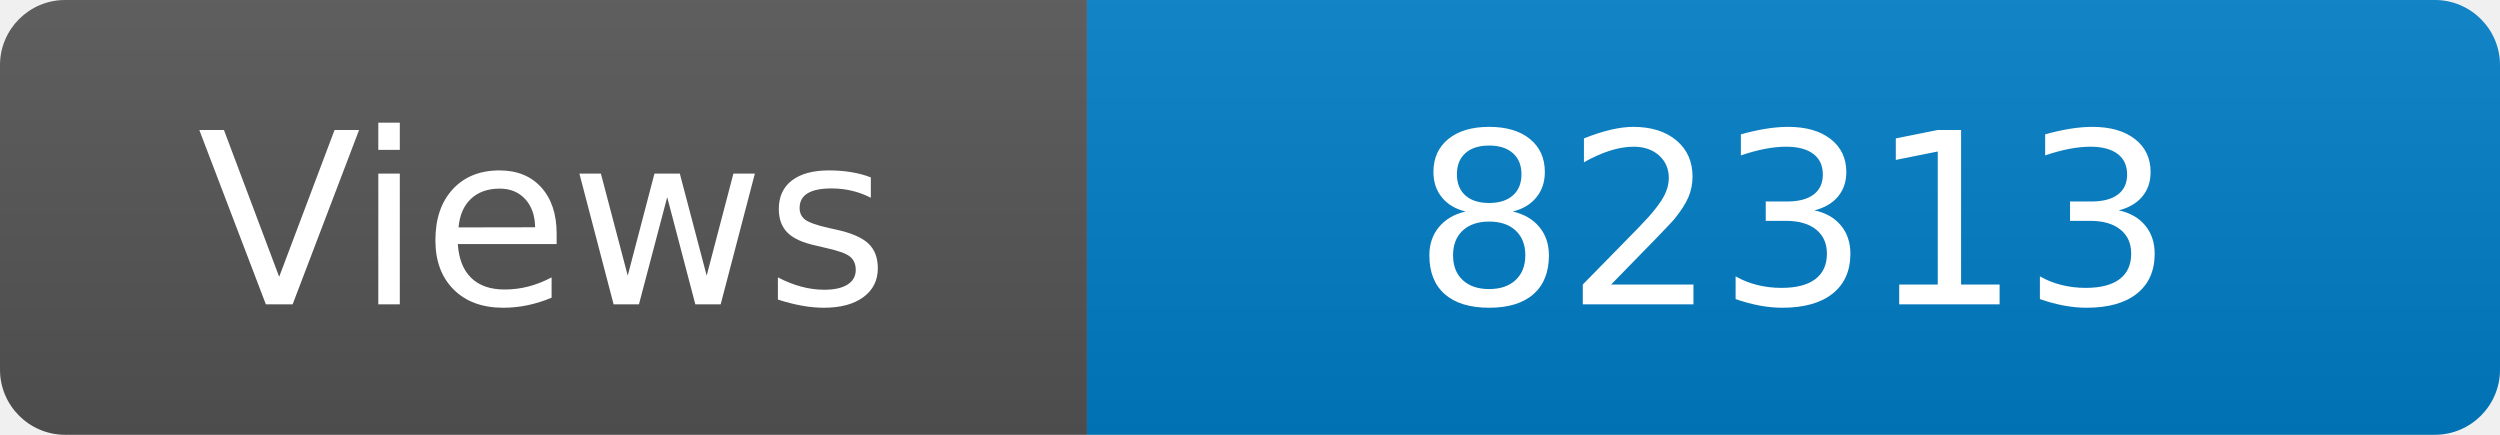
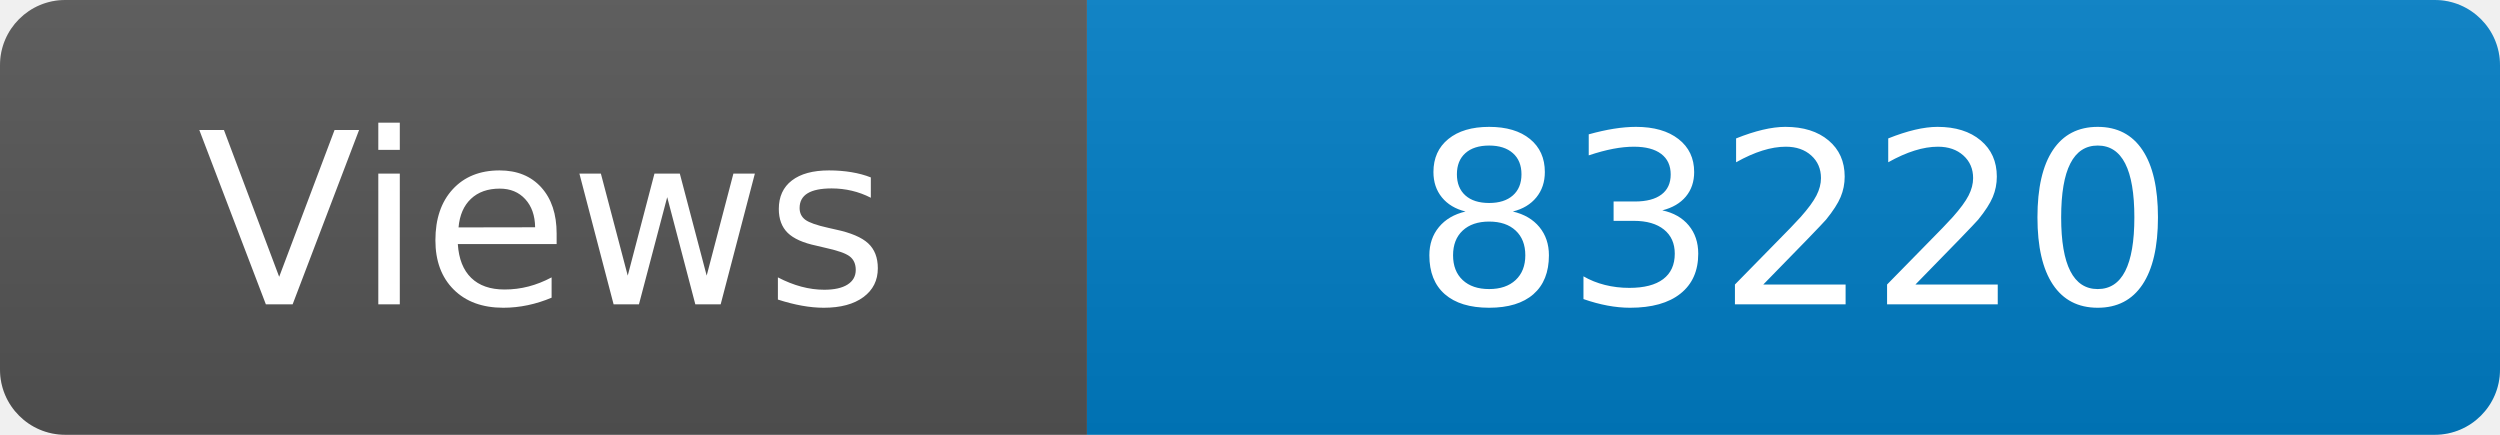
<svg xmlns="http://www.w3.org/2000/svg" width="115" height="20" role="img" aria-label="Maintained?: yes">
  <linearGradient id="s" x2="0" y2="100%">
    <stop offset="0" stop-color="#bbb" stop-opacity=".1" />
    <stop offset="1" stop-opacity=".1" />
  </linearGradient>
  <clipPath id="r">
    <rect width="115" height="20" rx="3" fill="#fff" />
  </clipPath>
  <g clip-path="url(#r)">
    <rect width="50" height="20" fill="#555" />
    <rect x="50" width="160" height="20" fill="#007ec6" />
    <rect width="115" height="20" fill="url(#s)" />
  </g>
  <g fill="#fff" text-anchor="middle" font-family="Verdana,Geneva,DejaVu Sans,sans-serif" font-size="110">
    <text x="250" y="140" transform="scale(.1)" fill="#fff">Views</text>
-     <text x="825" y="140" transform="scale(.1)" fill="#fff">82313</text>
+     <text x="825" y="140" transform="scale(.1)" fill="#fff">83220</text>
  </g>
</svg>
